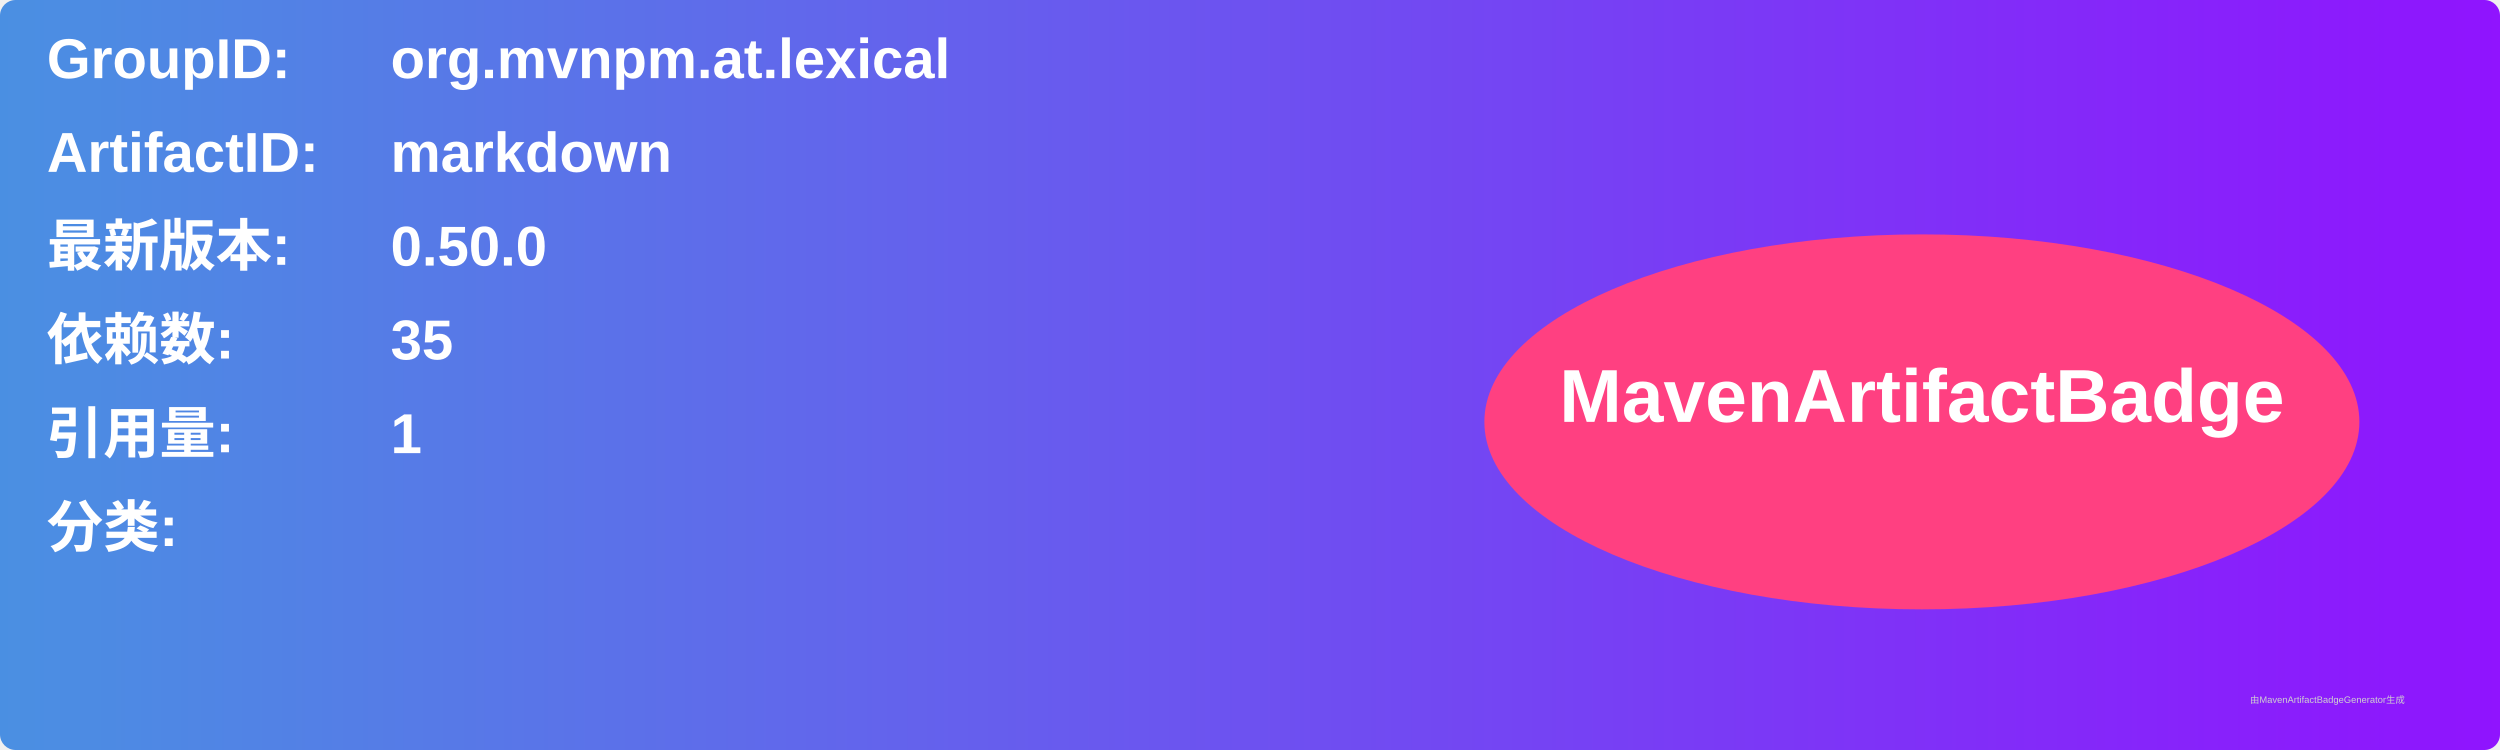
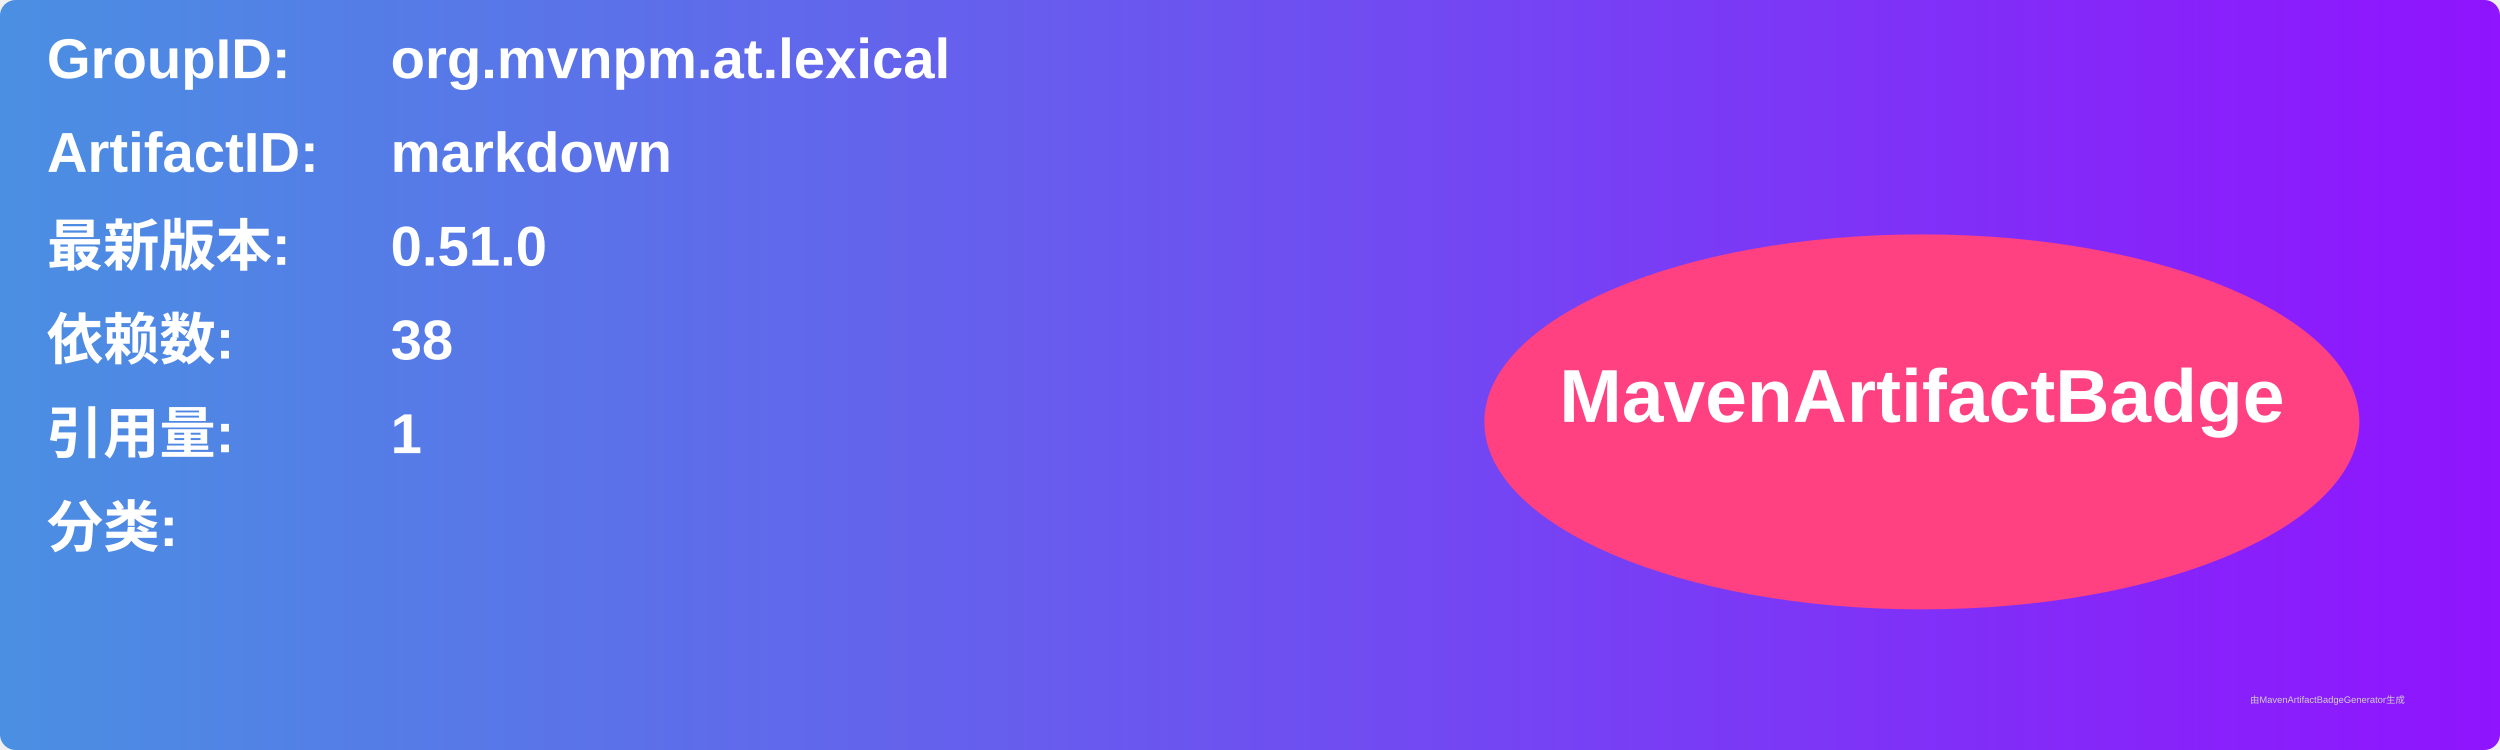
<svg xmlns="http://www.w3.org/2000/svg" width="800" height="240" viewBox="0 0 800 240">
  <linearGradient id="grad" x1="0%" y1="0%" x2="100%" y2="0%">
    <stop offset="0%" stop-color="#4a90e2" />
    <stop offset="100%" stop-color="#9013fe" />
  </linearGradient>
  <rect width="100%" height="100%" rx="5" ry="5" fill="url(#grad)" />
  <g transform="translate(15, 15)">
    <text x="0" y="10" font-family="Arial" font-size="18" fill="white" font-weight="bold" width="260">GroupID:</text>
    <text x="110" y="10" font-family="Arial" font-size="18" fill="white" font-weight="bold" width="460">org.mvnpm.at.lexical</text>
    <text x="0" y="40" font-family="Arial" font-size="18" fill="white" font-weight="bold" width="260">ArtifactID:</text>
    <text x="110" y="40" font-family="Arial" font-size="18" fill="white" font-weight="bold" width="460">markdown</text>
    <text x="0" y="70" font-family="Arial" font-size="18" fill="white" font-weight="bold">最新版本:</text>
    <text x="110" y="70" font-family="Arial" font-size="18" fill="white" font-weight="bold">
-       <tspan font-weight="bold">0.50.0</tspan>
+       <tspan font-weight="bold">0.51.0</tspan>
    </text>
    <text x="0" y="100" font-family="Arial" font-size="18" fill="white" font-weight="bold">依赖数: </text>
    <text x="110" y="100" font-family="Arial" font-size="18" fill="white">
-       <tspan font-weight="bold">35</tspan>
+       <tspan font-weight="bold">38</tspan>
    </text>
    <text x="0" y="130" font-family="Arial" font-size="18" fill="white" font-weight="bold">引用量: </text>
    <text x="110" y="130" font-family="Arial" font-size="18" fill="white">
      <tspan font-weight="bold">1</tspan>
    </text>
    <text x="0" y="160" font-family="Arial" font-size="18" fill="white" font-weight="bold">分类:</text>
    <text x="10" y="190" font-family="Arial" font-size="10" fill="white">
      <tspan font-weight="bold" />
    </text>
    <ellipse cx="600" cy="120" rx="140" ry="60" fill="#ff4081" />
    <text x="600" y="120" text-anchor="middle" font-family="Arial" font-size="24" fill="white" font-weight="bold">MavenArtifactBadge</text>
  </g>
  <text x="720" y="225" font-family="Arial" font-size="3" fill="#d0d0d0">由MavenArtifactBadgeGenerator生成</text>
</svg>
